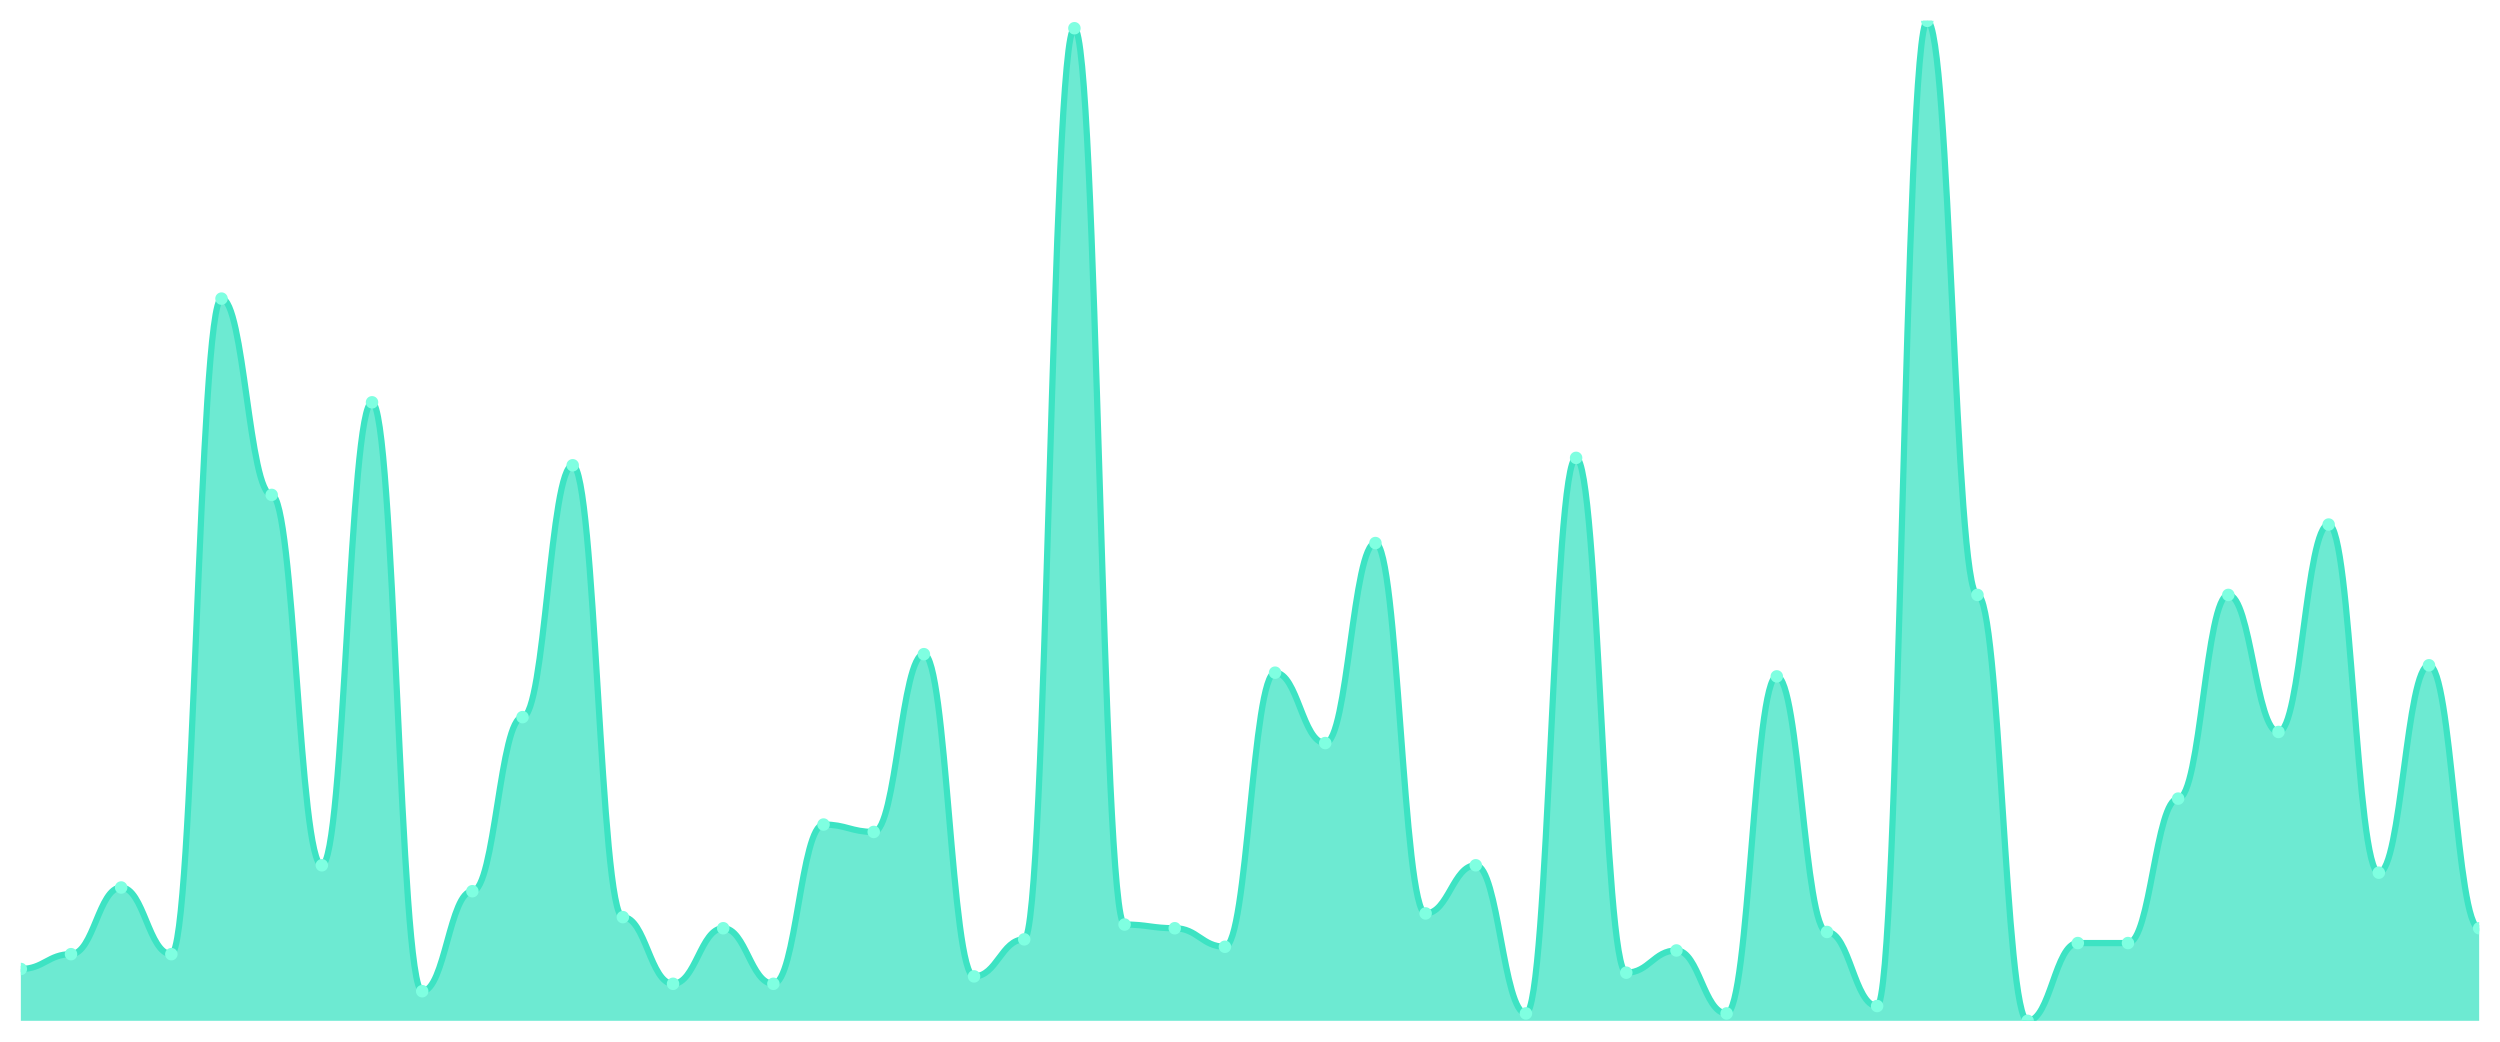
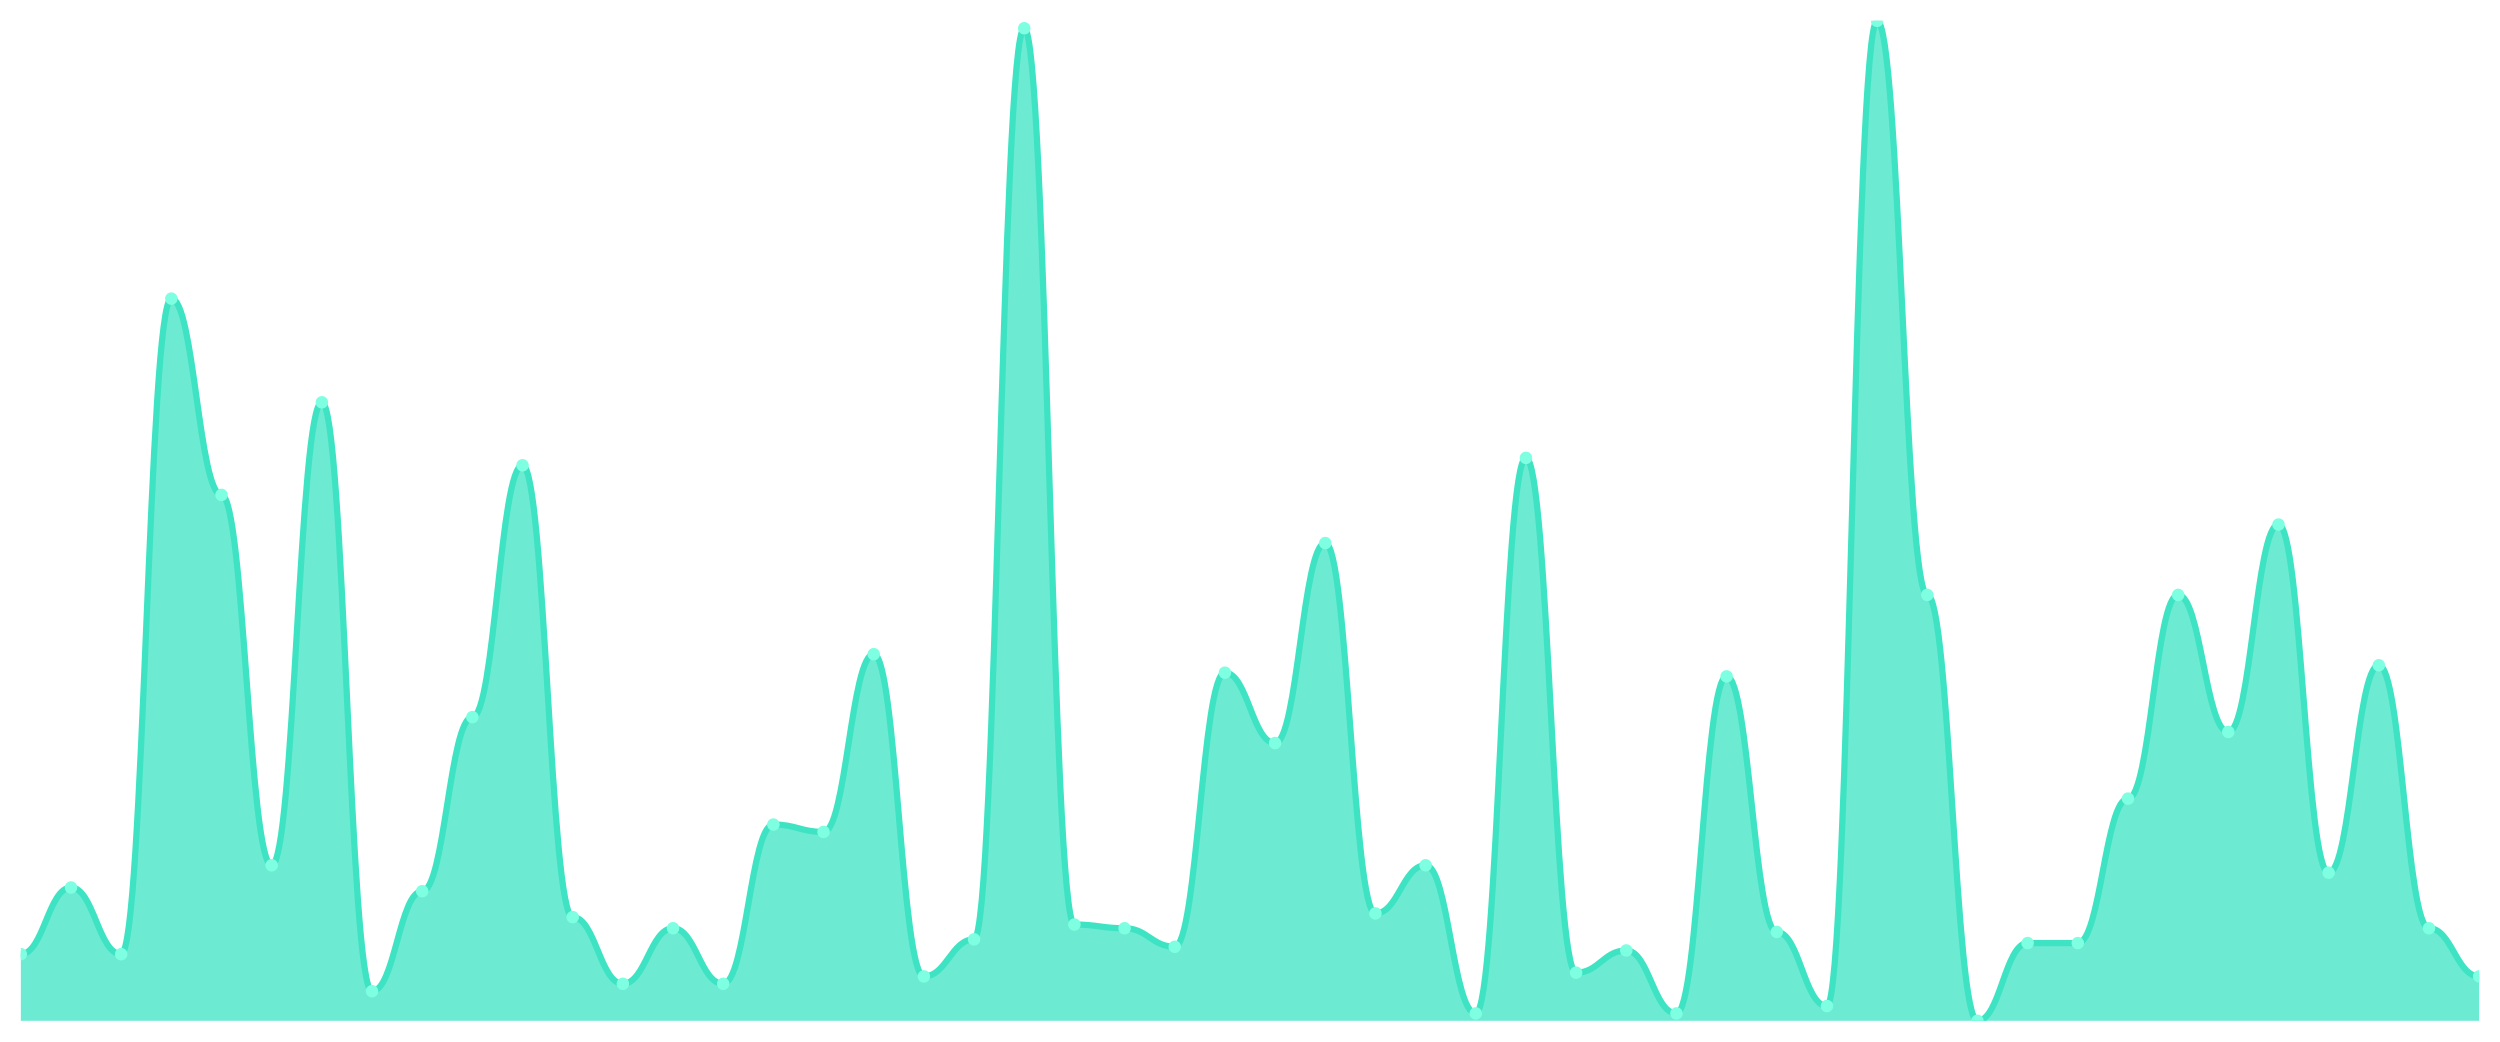
<svg xmlns="http://www.w3.org/2000/svg" viewBox="0 0 1200 500" width="1200" height="500">
  <defs>
    <clipPath id="c">
      <rect x="10" y="10" width="1180" height="480" />
    </clipPath>
  </defs>
  <rect width="1200" height="500" fill="none" />
  <g clip-path="url(#c)">
-     <path d="M 10,490 L 10,465.111 C 20.837,465.111 23.245,458 34.082,458 C 44.918,458 47.327,426 58.163,426 C 69,426 71.408,458 82.245,458 C 93.082,458 95.49,143.333 106.327,143.333 C 117.163,143.333 119.571,237.556 130.408,237.556 C 141.245,237.556 143.653,415.333 154.49,415.333 C 165.327,415.333 167.735,193.111 178.571,193.111 C 189.408,193.111 191.816,475.778 202.653,475.778 C 213.49,475.778 215.898,427.778 226.735,427.778 C 237.571,427.778 239.98,344.222 250.816,344.222 C 261.653,344.222 264.061,223.333 274.898,223.333 C 285.735,223.333 288.143,440.222 298.98,440.222 C 309.816,440.222 312.224,472.222 323.061,472.222 C 333.898,472.222 336.306,445.556 347.143,445.556 C 357.98,445.556 360.388,472.222 371.224,472.222 C 382.061,472.222 384.469,395.778 395.306,395.778 C 406.143,395.778 408.551,399.333 419.388,399.333 C 430.224,399.333 432.633,314 443.469,314 C 454.306,314 456.714,468.667 467.551,468.667 C 478.388,468.667 480.796,450.889 491.633,450.889 C 502.469,450.889 504.878,13.556 515.714,13.556 C 526.551,13.556 528.959,443.778 539.796,443.778 C 550.633,443.778 553.041,445.556 563.878,445.556 C 574.714,445.556 577.122,454.444 587.959,454.444 C 598.796,454.444 601.204,322.889 612.041,322.889 C 622.878,322.889 625.286,356.667 636.122,356.667 C 646.959,356.667 649.367,260.667 660.204,260.667 C 671.041,260.667 673.449,438.444 684.286,438.444 C 695.122,438.444 697.531,415.333 708.367,415.333 C 719.204,415.333 721.612,486.444 732.449,486.444 C 743.286,486.444 745.694,219.778 756.531,219.778 C 767.367,219.778 769.776,466.889 780.612,466.889 C 791.449,466.889 793.857,456.222 804.694,456.222 C 815.531,456.222 817.939,486.444 828.776,486.444 C 839.612,486.444 842.02,324.667 852.857,324.667 C 863.694,324.667 866.102,447.333 876.939,447.333 C 887.776,447.333 890.184,482.889 901.02,482.889 C 911.857,482.889 914.265,10 925.102,10 C 935.939,10 938.347,285.556 949.184,285.556 C 960.02,285.556 962.429,490 973.265,490 C 984.102,490 986.51,452.667 997.347,452.667 C 1008.184,452.667 1010.592,452.667 1021.429,452.667 C 1032.265,452.667 1034.673,383.333 1045.51,383.333 C 1056.347,383.333 1058.755,285.556 1069.592,285.556 C 1080.429,285.556 1082.837,351.333 1093.673,351.333 C 1104.51,351.333 1106.918,251.778 1117.755,251.778 C 1128.592,251.778 1131,418.889 1141.837,418.889 C 1152.673,418.889 1155.082,319.333 1165.918,319.333 C 1176.755,319.333 1179.163,445.556 1190,445.556 L 1190,490 Z" fill="rgba(61,227,195,0.75)" />
-     <path d="M 10,465.111 C 20.837,465.111 23.245,458 34.082,458 C 44.918,458 47.327,426 58.163,426 C 69,426 71.408,458 82.245,458 C 93.082,458 95.49,143.333 106.327,143.333 C 117.163,143.333 119.571,237.556 130.408,237.556 C 141.245,237.556 143.653,415.333 154.49,415.333 C 165.327,415.333 167.735,193.111 178.571,193.111 C 189.408,193.111 191.816,475.778 202.653,475.778 C 213.49,475.778 215.898,427.778 226.735,427.778 C 237.571,427.778 239.98,344.222 250.816,344.222 C 261.653,344.222 264.061,223.333 274.898,223.333 C 285.735,223.333 288.143,440.222 298.98,440.222 C 309.816,440.222 312.224,472.222 323.061,472.222 C 333.898,472.222 336.306,445.556 347.143,445.556 C 357.98,445.556 360.388,472.222 371.224,472.222 C 382.061,472.222 384.469,395.778 395.306,395.778 C 406.143,395.778 408.551,399.333 419.388,399.333 C 430.224,399.333 432.633,314 443.469,314 C 454.306,314 456.714,468.667 467.551,468.667 C 478.388,468.667 480.796,450.889 491.633,450.889 C 502.469,450.889 504.878,13.556 515.714,13.556 C 526.551,13.556 528.959,443.778 539.796,443.778 C 550.633,443.778 553.041,445.556 563.878,445.556 C 574.714,445.556 577.122,454.444 587.959,454.444 C 598.796,454.444 601.204,322.889 612.041,322.889 C 622.878,322.889 625.286,356.667 636.122,356.667 C 646.959,356.667 649.367,260.667 660.204,260.667 C 671.041,260.667 673.449,438.444 684.286,438.444 C 695.122,438.444 697.531,415.333 708.367,415.333 C 719.204,415.333 721.612,486.444 732.449,486.444 C 743.286,486.444 745.694,219.778 756.531,219.778 C 767.367,219.778 769.776,466.889 780.612,466.889 C 791.449,466.889 793.857,456.222 804.694,456.222 C 815.531,456.222 817.939,486.444 828.776,486.444 C 839.612,486.444 842.02,324.667 852.857,324.667 C 863.694,324.667 866.102,447.333 876.939,447.333 C 887.776,447.333 890.184,482.889 901.02,482.889 C 911.857,482.889 914.265,10 925.102,10 C 935.939,10 938.347,285.556 949.184,285.556 C 960.02,285.556 962.429,490 973.265,490 C 984.102,490 986.51,452.667 997.347,452.667 C 1008.184,452.667 1010.592,452.667 1021.429,452.667 C 1032.265,452.667 1034.673,383.333 1045.51,383.333 C 1056.347,383.333 1058.755,285.556 1069.592,285.556 C 1080.429,285.556 1082.837,351.333 1093.673,351.333 C 1104.51,351.333 1106.918,251.778 1117.755,251.778 C 1128.592,251.778 1131,418.889 1141.837,418.889 C 1152.673,418.889 1155.082,319.333 1165.918,319.333 C 1176.755,319.333 1179.163,445.556 1190,445.556" fill="none" stroke="#3de3c3" stroke-width="3" stroke-linecap="round" stroke-linejoin="round" />
-     <circle cx="10" cy="465.111" r="3" fill="#7fffe1" />
-     <circle cx="34.082" cy="458" r="3" fill="#7fffe1" />
-     <circle cx="58.163" cy="426" r="3" fill="#7fffe1" />
-     <circle cx="82.245" cy="458" r="3" fill="#7fffe1" />
-     <circle cx="106.327" cy="143.333" r="3" fill="#7fffe1" />
-     <circle cx="130.408" cy="237.556" r="3" fill="#7fffe1" />
-     <circle cx="154.49" cy="415.333" r="3" fill="#7fffe1" />
-     <circle cx="178.571" cy="193.111" r="3" fill="#7fffe1" />
-     <circle cx="202.653" cy="475.778" r="3" fill="#7fffe1" />
-     <circle cx="226.735" cy="427.778" r="3" fill="#7fffe1" />
-     <circle cx="250.816" cy="344.222" r="3" fill="#7fffe1" />
-     <circle cx="274.898" cy="223.333" r="3" fill="#7fffe1" />
-     <circle cx="298.98" cy="440.222" r="3" fill="#7fffe1" />
-     <circle cx="323.061" cy="472.222" r="3" fill="#7fffe1" />
-     <circle cx="347.143" cy="445.556" r="3" fill="#7fffe1" />
-     <circle cx="371.224" cy="472.222" r="3" fill="#7fffe1" />
-     <circle cx="395.306" cy="395.778" r="3" fill="#7fffe1" />
-     <circle cx="419.388" cy="399.333" r="3" fill="#7fffe1" />
-     <circle cx="443.469" cy="314" r="3" fill="#7fffe1" />
-     <circle cx="467.551" cy="468.667" r="3" fill="#7fffe1" />
-     <circle cx="491.633" cy="450.889" r="3" fill="#7fffe1" />
-     <circle cx="515.714" cy="13.556" r="3" fill="#7fffe1" />
-     <circle cx="539.796" cy="443.778" r="3" fill="#7fffe1" />
-     <circle cx="563.878" cy="445.556" r="3" fill="#7fffe1" />
-     <circle cx="587.959" cy="454.444" r="3" fill="#7fffe1" />
-     <circle cx="612.041" cy="322.889" r="3" fill="#7fffe1" />
-     <circle cx="636.122" cy="356.667" r="3" fill="#7fffe1" />
-     <circle cx="660.204" cy="260.667" r="3" fill="#7fffe1" />
-     <circle cx="684.286" cy="438.444" r="3" fill="#7fffe1" />
-     <circle cx="708.367" cy="415.333" r="3" fill="#7fffe1" />
-     <circle cx="732.449" cy="486.444" r="3" fill="#7fffe1" />
-     <circle cx="756.531" cy="219.778" r="3" fill="#7fffe1" />
-     <circle cx="780.612" cy="466.889" r="3" fill="#7fffe1" />
-     <circle cx="804.694" cy="456.222" r="3" fill="#7fffe1" />
-     <circle cx="828.776" cy="486.444" r="3" fill="#7fffe1" />
-     <circle cx="852.857" cy="324.667" r="3" fill="#7fffe1" />
-     <circle cx="876.939" cy="447.333" r="3" fill="#7fffe1" />
-     <circle cx="901.02" cy="482.889" r="3" fill="#7fffe1" />
-     <circle cx="925.102" cy="10" r="3" fill="#7fffe1" />
-     <circle cx="949.184" cy="285.556" r="3" fill="#7fffe1" />
-     <circle cx="973.265" cy="490" r="3" fill="#7fffe1" />
+     <path d="M 10,490 L 10,458 C 20.837,458 23.245,426 34.082,426 C 44.918,426 47.327,458 58.163,458 C 69,458 71.408,143.333 82.245,143.333 C 93.082,143.333 95.49,237.556 106.327,237.556 C 117.163,237.556 119.571,415.333 130.408,415.333 C 141.245,415.333 143.653,193.111 154.49,193.111 C 165.327,193.111 167.735,475.778 178.571,475.778 C 189.408,475.778 191.816,427.778 202.653,427.778 C 213.49,427.778 215.898,344.222 226.735,344.222 C 237.571,344.222 239.98,223.333 250.816,223.333 C 261.653,223.333 264.061,440.222 274.898,440.222 C 285.735,440.222 288.143,472.222 298.98,472.222 C 309.816,472.222 312.224,445.556 323.061,445.556 C 333.898,445.556 336.306,472.222 347.143,472.222 C 357.98,472.222 360.388,395.778 371.224,395.778 C 382.061,395.778 384.469,399.333 395.306,399.333 C 406.143,399.333 408.551,314 419.388,314 C 430.224,314 432.633,468.667 443.469,468.667 C 454.306,468.667 456.714,450.889 467.551,450.889 C 478.388,450.889 480.796,13.556 491.633,13.556 C 502.469,13.556 504.878,443.778 515.714,443.778 C 526.551,443.778 528.959,445.556 539.796,445.556 C 550.633,445.556 553.041,454.444 563.878,454.444 C 574.714,454.444 577.122,322.889 587.959,322.889 C 598.796,322.889 601.204,356.667 612.041,356.667 C 622.878,356.667 625.286,260.667 636.122,260.667 C 646.959,260.667 649.367,438.444 660.204,438.444 C 671.041,438.444 673.449,415.333 684.286,415.333 C 695.122,415.333 697.531,486.444 708.367,486.444 C 719.204,486.444 721.612,219.778 732.449,219.778 C 743.286,219.778 745.694,466.889 756.531,466.889 C 767.367,466.889 769.776,456.222 780.612,456.222 C 791.449,456.222 793.857,486.444 804.694,486.444 C 815.531,486.444 817.939,324.667 828.776,324.667 C 839.612,324.667 842.02,447.333 852.857,447.333 C 863.694,447.333 866.102,482.889 876.939,482.889 C 887.776,482.889 890.184,10 901.02,10 C 911.857,10 914.265,285.556 925.102,285.556 C 935.939,285.556 938.347,490 949.184,490 C 960.02,490 962.429,452.667 973.265,452.667 C 984.102,452.667 986.51,452.667 997.347,452.667 C 1008.184,452.667 1010.592,383.333 1021.429,383.333 C 1032.265,383.333 1034.673,285.556 1045.51,285.556 C 1056.347,285.556 1058.755,351.333 1069.592,351.333 C 1080.429,351.333 1082.837,251.778 1093.673,251.778 C 1104.51,251.778 1106.918,418.889 1117.755,418.889 C 1128.592,418.889 1131,319.333 1141.837,319.333 C 1152.673,319.333 1155.082,445.556 1165.918,445.556 C 1176.755,445.556 1179.163,468.667 1190,468.667 L 1190,490 Z" fill="rgba(61,227,195,0.75)" />
+     <path d="M 10,458 C 20.837,458 23.245,426 34.082,426 C 44.918,426 47.327,458 58.163,458 C 69,458 71.408,143.333 82.245,143.333 C 93.082,143.333 95.49,237.556 106.327,237.556 C 117.163,237.556 119.571,415.333 130.408,415.333 C 141.245,415.333 143.653,193.111 154.49,193.111 C 165.327,193.111 167.735,475.778 178.571,475.778 C 189.408,475.778 191.816,427.778 202.653,427.778 C 213.49,427.778 215.898,344.222 226.735,344.222 C 237.571,344.222 239.98,223.333 250.816,223.333 C 261.653,223.333 264.061,440.222 274.898,440.222 C 285.735,440.222 288.143,472.222 298.98,472.222 C 309.816,472.222 312.224,445.556 323.061,445.556 C 333.898,445.556 336.306,472.222 347.143,472.222 C 357.98,472.222 360.388,395.778 371.224,395.778 C 382.061,395.778 384.469,399.333 395.306,399.333 C 406.143,399.333 408.551,314 419.388,314 C 430.224,314 432.633,468.667 443.469,468.667 C 454.306,468.667 456.714,450.889 467.551,450.889 C 478.388,450.889 480.796,13.556 491.633,13.556 C 502.469,13.556 504.878,443.778 515.714,443.778 C 526.551,443.778 528.959,445.556 539.796,445.556 C 550.633,445.556 553.041,454.444 563.878,454.444 C 574.714,454.444 577.122,322.889 587.959,322.889 C 598.796,322.889 601.204,356.667 612.041,356.667 C 622.878,356.667 625.286,260.667 636.122,260.667 C 646.959,260.667 649.367,438.444 660.204,438.444 C 671.041,438.444 673.449,415.333 684.286,415.333 C 695.122,415.333 697.531,486.444 708.367,486.444 C 719.204,486.444 721.612,219.778 732.449,219.778 C 743.286,219.778 745.694,466.889 756.531,466.889 C 767.367,466.889 769.776,456.222 780.612,456.222 C 791.449,456.222 793.857,486.444 804.694,486.444 C 815.531,486.444 817.939,324.667 828.776,324.667 C 839.612,324.667 842.02,447.333 852.857,447.333 C 863.694,447.333 866.102,482.889 876.939,482.889 C 887.776,482.889 890.184,10 901.02,10 C 911.857,10 914.265,285.556 925.102,285.556 C 935.939,285.556 938.347,490 949.184,490 C 960.02,490 962.429,452.667 973.265,452.667 C 984.102,452.667 986.51,452.667 997.347,452.667 C 1008.184,452.667 1010.592,383.333 1021.429,383.333 C 1032.265,383.333 1034.673,285.556 1045.51,285.556 C 1056.347,285.556 1058.755,351.333 1069.592,351.333 C 1080.429,351.333 1082.837,251.778 1093.673,251.778 C 1104.51,251.778 1106.918,418.889 1117.755,418.889 C 1128.592,418.889 1131,319.333 1141.837,319.333 C 1152.673,319.333 1155.082,445.556 1165.918,445.556 C 1176.755,445.556 1179.163,468.667 1190,468.667" fill="none" stroke="#3de3c3" stroke-width="3" stroke-linecap="round" stroke-linejoin="round" />
+     <circle cx="10" cy="458" r="3" fill="#7fffe1" />
+     <circle cx="34.082" cy="426" r="3" fill="#7fffe1" />
+     <circle cx="58.163" cy="458" r="3" fill="#7fffe1" />
+     <circle cx="82.245" cy="143.333" r="3" fill="#7fffe1" />
+     <circle cx="106.327" cy="237.556" r="3" fill="#7fffe1" />
+     <circle cx="130.408" cy="415.333" r="3" fill="#7fffe1" />
+     <circle cx="154.49" cy="193.111" r="3" fill="#7fffe1" />
+     <circle cx="178.571" cy="475.778" r="3" fill="#7fffe1" />
+     <circle cx="202.653" cy="427.778" r="3" fill="#7fffe1" />
+     <circle cx="226.735" cy="344.222" r="3" fill="#7fffe1" />
+     <circle cx="250.816" cy="223.333" r="3" fill="#7fffe1" />
+     <circle cx="274.898" cy="440.222" r="3" fill="#7fffe1" />
+     <circle cx="298.98" cy="472.222" r="3" fill="#7fffe1" />
+     <circle cx="323.061" cy="445.556" r="3" fill="#7fffe1" />
+     <circle cx="347.143" cy="472.222" r="3" fill="#7fffe1" />
+     <circle cx="371.224" cy="395.778" r="3" fill="#7fffe1" />
+     <circle cx="395.306" cy="399.333" r="3" fill="#7fffe1" />
+     <circle cx="419.388" cy="314" r="3" fill="#7fffe1" />
+     <circle cx="443.469" cy="468.667" r="3" fill="#7fffe1" />
+     <circle cx="467.551" cy="450.889" r="3" fill="#7fffe1" />
+     <circle cx="491.633" cy="13.556" r="3" fill="#7fffe1" />
+     <circle cx="515.714" cy="443.778" r="3" fill="#7fffe1" />
+     <circle cx="539.796" cy="445.556" r="3" fill="#7fffe1" />
+     <circle cx="563.878" cy="454.444" r="3" fill="#7fffe1" />
+     <circle cx="587.959" cy="322.889" r="3" fill="#7fffe1" />
+     <circle cx="612.041" cy="356.667" r="3" fill="#7fffe1" />
+     <circle cx="636.122" cy="260.667" r="3" fill="#7fffe1" />
+     <circle cx="660.204" cy="438.444" r="3" fill="#7fffe1" />
+     <circle cx="684.286" cy="415.333" r="3" fill="#7fffe1" />
+     <circle cx="708.367" cy="486.444" r="3" fill="#7fffe1" />
+     <circle cx="732.449" cy="219.778" r="3" fill="#7fffe1" />
+     <circle cx="756.531" cy="466.889" r="3" fill="#7fffe1" />
+     <circle cx="780.612" cy="456.222" r="3" fill="#7fffe1" />
+     <circle cx="804.694" cy="486.444" r="3" fill="#7fffe1" />
+     <circle cx="828.776" cy="324.667" r="3" fill="#7fffe1" />
+     <circle cx="852.857" cy="447.333" r="3" fill="#7fffe1" />
+     <circle cx="876.939" cy="482.889" r="3" fill="#7fffe1" />
+     <circle cx="901.02" cy="10" r="3" fill="#7fffe1" />
+     <circle cx="925.102" cy="285.556" r="3" fill="#7fffe1" />
+     <circle cx="949.184" cy="490" r="3" fill="#7fffe1" />
+     <circle cx="973.265" cy="452.667" r="3" fill="#7fffe1" />
    <circle cx="997.347" cy="452.667" r="3" fill="#7fffe1" />
-     <circle cx="1021.429" cy="452.667" r="3" fill="#7fffe1" />
-     <circle cx="1045.51" cy="383.333" r="3" fill="#7fffe1" />
-     <circle cx="1069.592" cy="285.556" r="3" fill="#7fffe1" />
-     <circle cx="1093.673" cy="351.333" r="3" fill="#7fffe1" />
-     <circle cx="1117.755" cy="251.778" r="3" fill="#7fffe1" />
-     <circle cx="1141.837" cy="418.889" r="3" fill="#7fffe1" />
-     <circle cx="1165.918" cy="319.333" r="3" fill="#7fffe1" />
-     <circle cx="1190" cy="445.556" r="3" fill="#7fffe1" />
+     <circle cx="1021.429" cy="383.333" r="3" fill="#7fffe1" />
+     <circle cx="1045.51" cy="285.556" r="3" fill="#7fffe1" />
+     <circle cx="1069.592" cy="351.333" r="3" fill="#7fffe1" />
+     <circle cx="1093.673" cy="251.778" r="3" fill="#7fffe1" />
+     <circle cx="1117.755" cy="418.889" r="3" fill="#7fffe1" />
+     <circle cx="1141.837" cy="319.333" r="3" fill="#7fffe1" />
+     <circle cx="1165.918" cy="445.556" r="3" fill="#7fffe1" />
+     <circle cx="1190" cy="468.667" r="3" fill="#7fffe1" />
  </g>
</svg>
